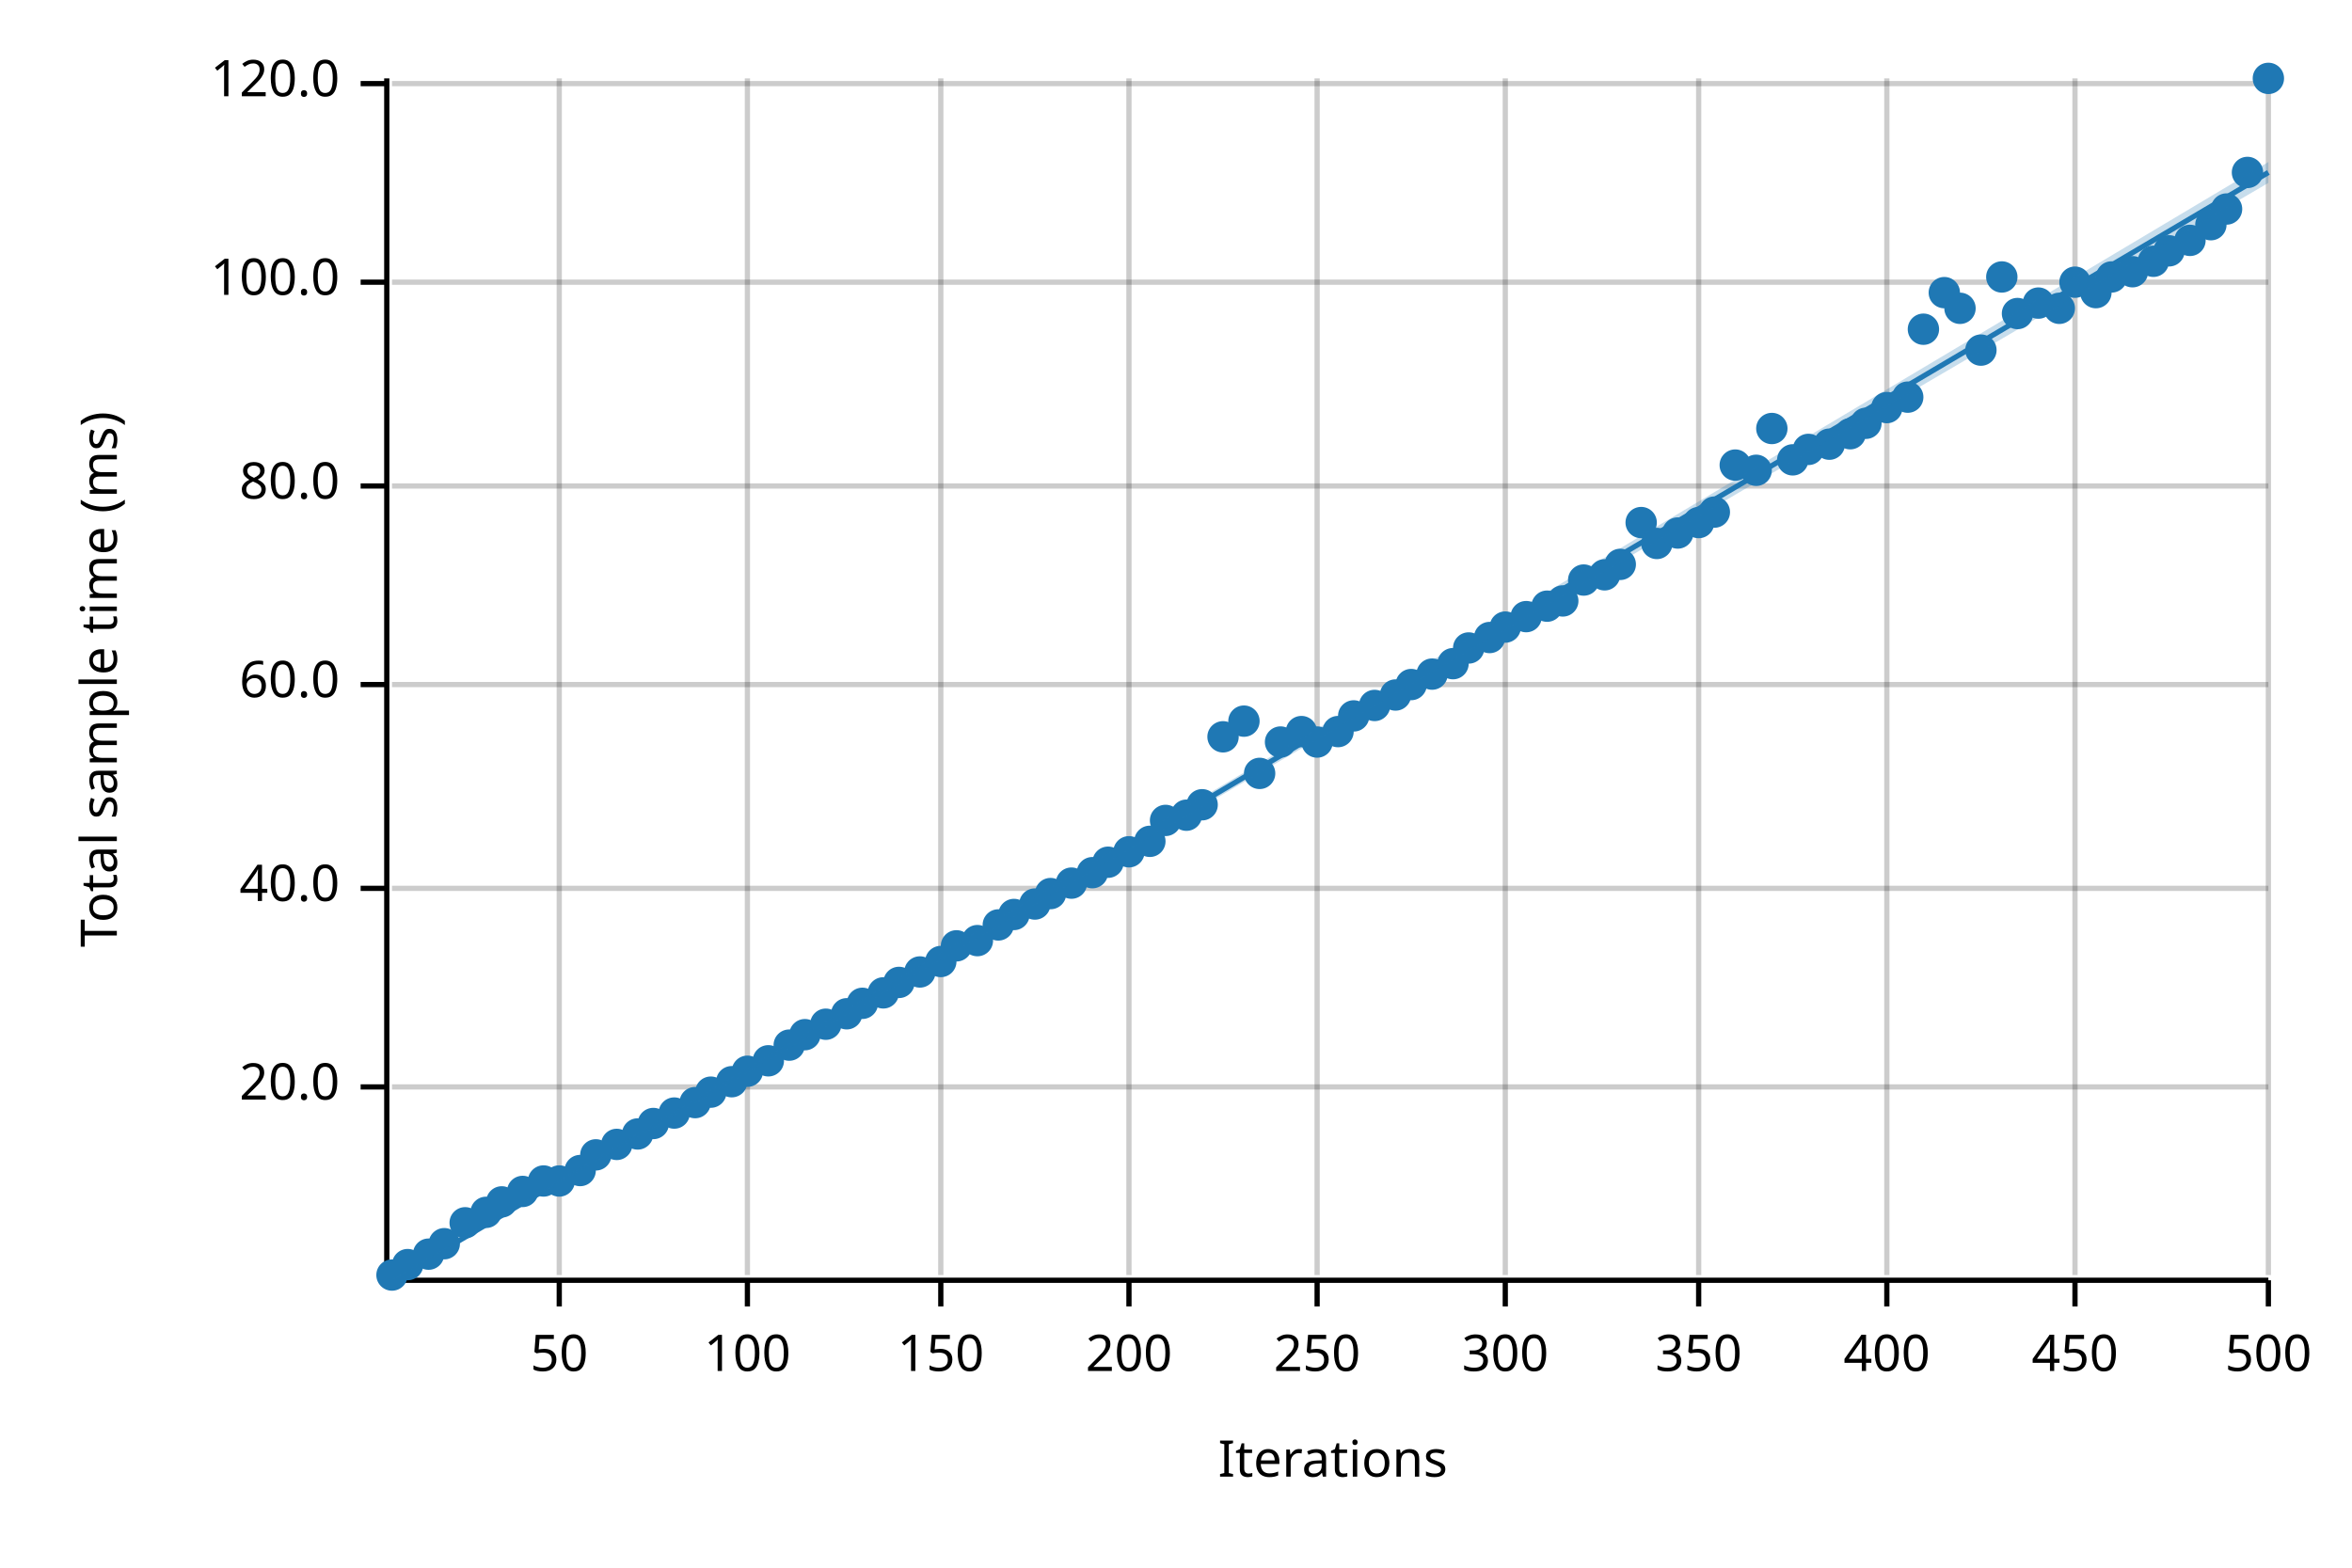
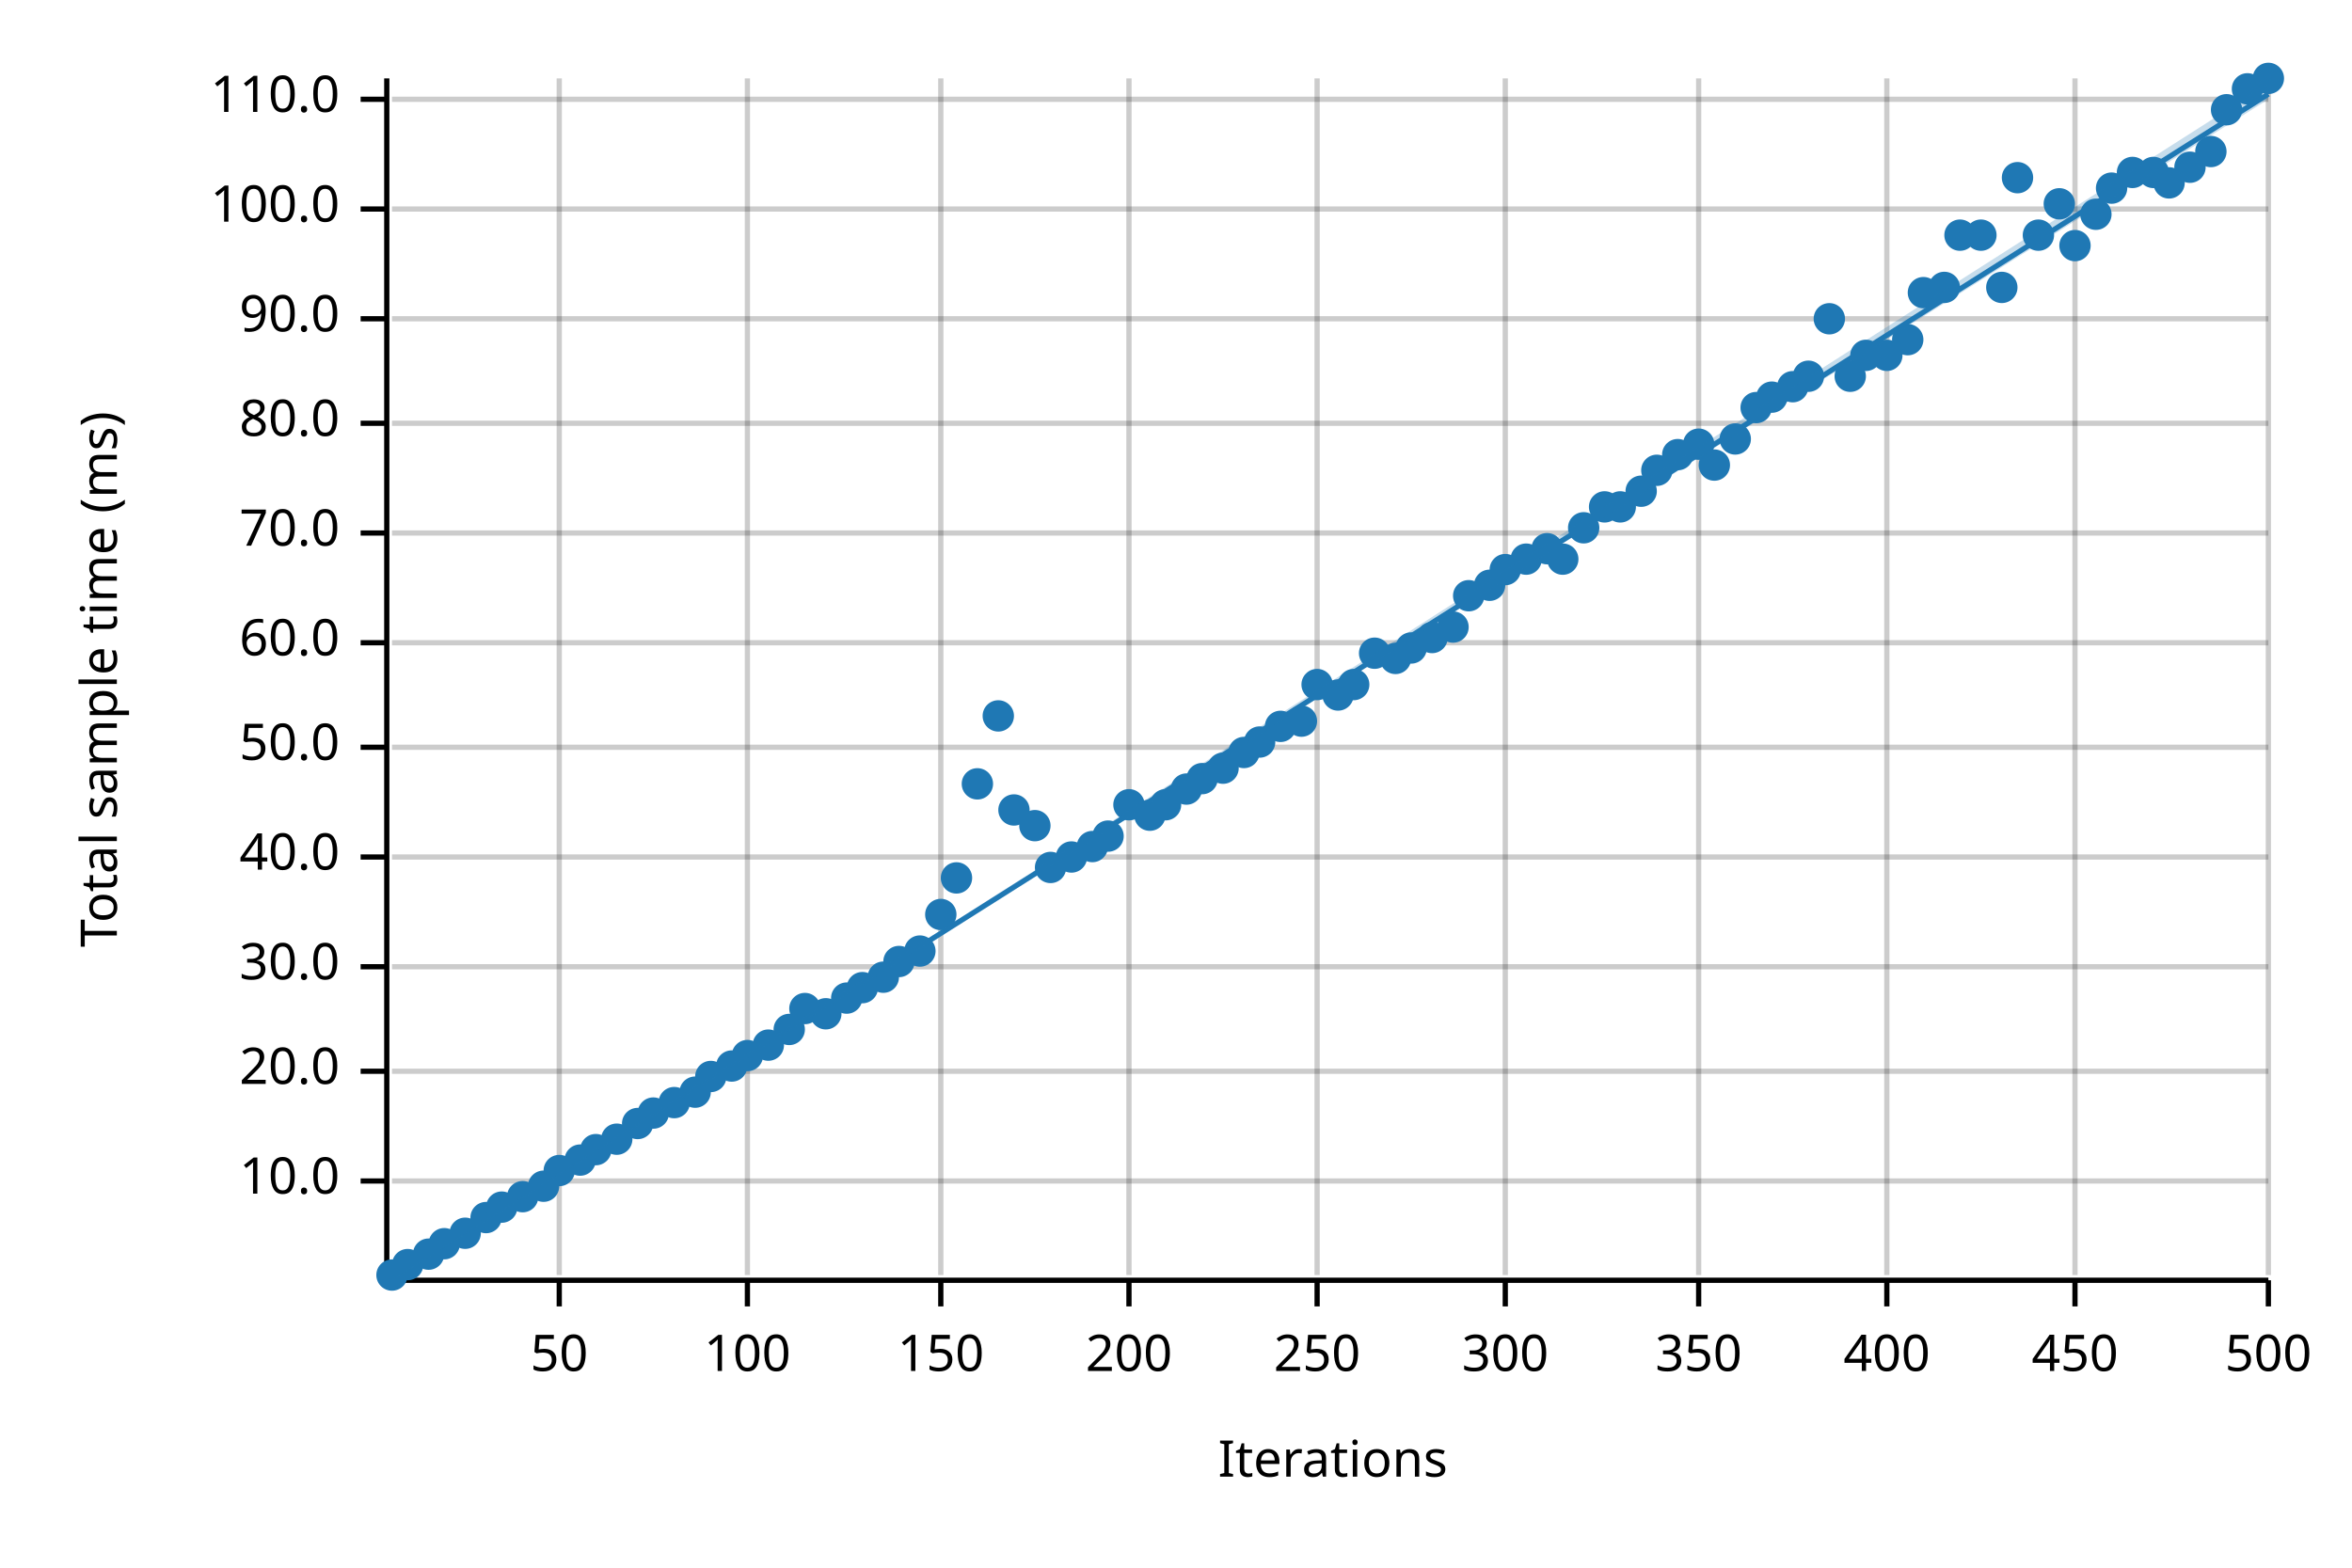
<svg xmlns="http://www.w3.org/2000/svg" width="450" height="300" viewBox="0 0 450 300">
  <text x="15" y="130" dy="0.76em" text-anchor="middle" font-family="sans-serif" font-size="9.677" opacity="1" fill="#000000" transform="rotate(270, 15, 130)">
Total sample time (ms)
</text>
  <text x="255" y="285" dy="-0.5ex" text-anchor="middle" font-family="sans-serif" font-size="9.677" opacity="1" fill="#000000">
Iterations
</text>
  <line opacity="0.2" stroke="#000000" stroke-width="1" x1="107" y1="244" x2="107" y2="15" />
  <line opacity="0.2" stroke="#000000" stroke-width="1" x1="143" y1="244" x2="143" y2="15" />
  <line opacity="0.2" stroke="#000000" stroke-width="1" x1="180" y1="244" x2="180" y2="15" />
  <line opacity="0.2" stroke="#000000" stroke-width="1" x1="216" y1="244" x2="216" y2="15" />
  <line opacity="0.2" stroke="#000000" stroke-width="1" x1="252" y1="244" x2="252" y2="15" />
  <line opacity="0.2" stroke="#000000" stroke-width="1" x1="288" y1="244" x2="288" y2="15" />
  <line opacity="0.2" stroke="#000000" stroke-width="1" x1="325" y1="244" x2="325" y2="15" />
  <line opacity="0.2" stroke="#000000" stroke-width="1" x1="361" y1="244" x2="361" y2="15" />
  <line opacity="0.2" stroke="#000000" stroke-width="1" x1="397" y1="244" x2="397" y2="15" />
  <line opacity="0.2" stroke="#000000" stroke-width="1" x1="434" y1="244" x2="434" y2="15" />
-   <line opacity="0.2" stroke="#000000" stroke-width="1" x1="75" y1="208" x2="434" y2="208" />
-   <line opacity="0.2" stroke="#000000" stroke-width="1" x1="75" y1="170" x2="434" y2="170" />
-   <line opacity="0.2" stroke="#000000" stroke-width="1" x1="75" y1="131" x2="434" y2="131" />
-   <line opacity="0.2" stroke="#000000" stroke-width="1" x1="75" y1="93" x2="434" y2="93" />
-   <line opacity="0.2" stroke="#000000" stroke-width="1" x1="75" y1="54" x2="434" y2="54" />
-   <line opacity="0.2" stroke="#000000" stroke-width="1" x1="75" y1="16" x2="434" y2="16" />
+   <line opacity="0.2" stroke="#000000" stroke-width="1" x1="75" y1="226" x2="434" y2="226" />
+   <line opacity="0.2" stroke="#000000" stroke-width="1" x1="75" y1="205" x2="434" y2="205" />
+   <line opacity="0.2" stroke="#000000" stroke-width="1" x1="75" y1="185" x2="434" y2="185" />
+   <line opacity="0.2" stroke="#000000" stroke-width="1" x1="75" y1="164" x2="434" y2="164" />
+   <line opacity="0.2" stroke="#000000" stroke-width="1" x1="75" y1="143" x2="434" y2="143" />
+   <line opacity="0.2" stroke="#000000" stroke-width="1" x1="75" y1="123" x2="434" y2="123" />
+   <line opacity="0.2" stroke="#000000" stroke-width="1" x1="75" y1="102" x2="434" y2="102" />
+   <line opacity="0.2" stroke="#000000" stroke-width="1" x1="75" y1="81" x2="434" y2="81" />
+   <line opacity="0.2" stroke="#000000" stroke-width="1" x1="75" y1="61" x2="434" y2="61" />
+   <line opacity="0.2" stroke="#000000" stroke-width="1" x1="75" y1="40" x2="434" y2="40" />
+   <line opacity="0.2" stroke="#000000" stroke-width="1" x1="75" y1="19" x2="434" y2="19" />
  <polyline fill="none" opacity="1" stroke="#000000" stroke-width="1" points="74,15 74,244 " />
-   <text x="65" y="208" dy="0.5ex" text-anchor="end" font-family="sans-serif" font-size="9.677" opacity="1" fill="#000000">
+   <text x="65" y="226" dy="0.5ex" text-anchor="end" font-family="sans-serif" font-size="9.677" opacity="1" fill="#000000">
+ 10.0
+ </text>
+   <polyline fill="none" opacity="1" stroke="#000000" stroke-width="1" points="69,226 74,226 " />
+   <text x="65" y="205" dy="0.5ex" text-anchor="end" font-family="sans-serif" font-size="9.677" opacity="1" fill="#000000">
20.0
</text>
-   <polyline fill="none" opacity="1" stroke="#000000" stroke-width="1" points="69,208 74,208 " />
-   <text x="65" y="170" dy="0.5ex" text-anchor="end" font-family="sans-serif" font-size="9.677" opacity="1" fill="#000000">
+   <polyline fill="none" opacity="1" stroke="#000000" stroke-width="1" points="69,205 74,205 " />
+   <text x="65" y="185" dy="0.5ex" text-anchor="end" font-family="sans-serif" font-size="9.677" opacity="1" fill="#000000">
+ 30.0
+ </text>
+   <polyline fill="none" opacity="1" stroke="#000000" stroke-width="1" points="69,185 74,185 " />
+   <text x="65" y="164" dy="0.5ex" text-anchor="end" font-family="sans-serif" font-size="9.677" opacity="1" fill="#000000">
40.0
</text>
-   <polyline fill="none" opacity="1" stroke="#000000" stroke-width="1" points="69,170 74,170 " />
-   <text x="65" y="131" dy="0.5ex" text-anchor="end" font-family="sans-serif" font-size="9.677" opacity="1" fill="#000000">
+   <polyline fill="none" opacity="1" stroke="#000000" stroke-width="1" points="69,164 74,164 " />
+   <text x="65" y="143" dy="0.5ex" text-anchor="end" font-family="sans-serif" font-size="9.677" opacity="1" fill="#000000">
+ 50.0
+ </text>
+   <polyline fill="none" opacity="1" stroke="#000000" stroke-width="1" points="69,143 74,143 " />
+   <text x="65" y="123" dy="0.5ex" text-anchor="end" font-family="sans-serif" font-size="9.677" opacity="1" fill="#000000">
60.0
</text>
-   <polyline fill="none" opacity="1" stroke="#000000" stroke-width="1" points="69,131 74,131 " />
-   <text x="65" y="93" dy="0.5ex" text-anchor="end" font-family="sans-serif" font-size="9.677" opacity="1" fill="#000000">
+   <polyline fill="none" opacity="1" stroke="#000000" stroke-width="1" points="69,123 74,123 " />
+   <text x="65" y="102" dy="0.5ex" text-anchor="end" font-family="sans-serif" font-size="9.677" opacity="1" fill="#000000">
+ 70.0
+ </text>
+   <polyline fill="none" opacity="1" stroke="#000000" stroke-width="1" points="69,102 74,102 " />
+   <text x="65" y="81" dy="0.5ex" text-anchor="end" font-family="sans-serif" font-size="9.677" opacity="1" fill="#000000">
80.0
</text>
-   <polyline fill="none" opacity="1" stroke="#000000" stroke-width="1" points="69,93 74,93 " />
-   <text x="65" y="54" dy="0.5ex" text-anchor="end" font-family="sans-serif" font-size="9.677" opacity="1" fill="#000000">
+   <polyline fill="none" opacity="1" stroke="#000000" stroke-width="1" points="69,81 74,81 " />
+   <text x="65" y="61" dy="0.5ex" text-anchor="end" font-family="sans-serif" font-size="9.677" opacity="1" fill="#000000">
+ 90.0
+ </text>
+   <polyline fill="none" opacity="1" stroke="#000000" stroke-width="1" points="69,61 74,61 " />
+   <text x="65" y="40" dy="0.5ex" text-anchor="end" font-family="sans-serif" font-size="9.677" opacity="1" fill="#000000">
100.0
</text>
-   <polyline fill="none" opacity="1" stroke="#000000" stroke-width="1" points="69,54 74,54 " />
-   <text x="65" y="16" dy="0.5ex" text-anchor="end" font-family="sans-serif" font-size="9.677" opacity="1" fill="#000000">
- 120.0
- </text>
-   <polyline fill="none" opacity="1" stroke="#000000" stroke-width="1" points="69,16 74,16 " />
+   <polyline fill="none" opacity="1" stroke="#000000" stroke-width="1" points="69,40 74,40 " />
+   <text x="65" y="19" dy="0.5ex" text-anchor="end" font-family="sans-serif" font-size="9.677" opacity="1" fill="#000000">
+ 110.0
+ </text>
+   <polyline fill="none" opacity="1" stroke="#000000" stroke-width="1" points="69,19 74,19 " />
  <polyline fill="none" opacity="1" stroke="#000000" stroke-width="1" points="75,245 434,245 " />
  <text x="107" y="255" dy="0.76em" text-anchor="middle" font-family="sans-serif" font-size="9.677" opacity="1" fill="#000000">
50
</text>
  <polyline fill="none" opacity="1" stroke="#000000" stroke-width="1" points="107,245 107,250 " />
  <text x="143" y="255" dy="0.76em" text-anchor="middle" font-family="sans-serif" font-size="9.677" opacity="1" fill="#000000">
100
</text>
  <polyline fill="none" opacity="1" stroke="#000000" stroke-width="1" points="143,245 143,250 " />
  <text x="180" y="255" dy="0.76em" text-anchor="middle" font-family="sans-serif" font-size="9.677" opacity="1" fill="#000000">
150
</text>
  <polyline fill="none" opacity="1" stroke="#000000" stroke-width="1" points="180,245 180,250 " />
  <text x="216" y="255" dy="0.76em" text-anchor="middle" font-family="sans-serif" font-size="9.677" opacity="1" fill="#000000">
200
</text>
  <polyline fill="none" opacity="1" stroke="#000000" stroke-width="1" points="216,245 216,250 " />
  <text x="252" y="255" dy="0.76em" text-anchor="middle" font-family="sans-serif" font-size="9.677" opacity="1" fill="#000000">
250
</text>
  <polyline fill="none" opacity="1" stroke="#000000" stroke-width="1" points="252,245 252,250 " />
  <text x="288" y="255" dy="0.76em" text-anchor="middle" font-family="sans-serif" font-size="9.677" opacity="1" fill="#000000">
300
</text>
  <polyline fill="none" opacity="1" stroke="#000000" stroke-width="1" points="288,245 288,250 " />
  <text x="325" y="255" dy="0.76em" text-anchor="middle" font-family="sans-serif" font-size="9.677" opacity="1" fill="#000000">
350
</text>
  <polyline fill="none" opacity="1" stroke="#000000" stroke-width="1" points="325,245 325,250 " />
  <text x="361" y="255" dy="0.76em" text-anchor="middle" font-family="sans-serif" font-size="9.677" opacity="1" fill="#000000">
400
</text>
  <polyline fill="none" opacity="1" stroke="#000000" stroke-width="1" points="361,245 361,250 " />
  <text x="397" y="255" dy="0.76em" text-anchor="middle" font-family="sans-serif" font-size="9.677" opacity="1" fill="#000000">
450
</text>
  <polyline fill="none" opacity="1" stroke="#000000" stroke-width="1" points="397,245 397,250 " />
  <text x="434" y="255" dy="0.76em" text-anchor="middle" font-family="sans-serif" font-size="9.677" opacity="1" fill="#000000">
500
</text>
  <polyline fill="none" opacity="1" stroke="#000000" stroke-width="1" points="434,245 434,250 " />
  <circle cx="75" cy="244" r="3" opacity="1" fill="#1F78B4" stroke="none" stroke-width="1" />
  <circle cx="78" cy="242" r="3" opacity="1" fill="#1F78B4" stroke="none" stroke-width="1" />
  <circle cx="82" cy="240" r="3" opacity="1" fill="#1F78B4" stroke="none" stroke-width="1" />
  <circle cx="85" cy="238" r="3" opacity="1" fill="#1F78B4" stroke="none" stroke-width="1" />
-   <circle cx="89" cy="234" r="3" opacity="1" fill="#1F78B4" stroke="none" stroke-width="1" />
-   <circle cx="93" cy="232" r="3" opacity="1" fill="#1F78B4" stroke="none" stroke-width="1" />
-   <circle cx="96" cy="230" r="3" opacity="1" fill="#1F78B4" stroke="none" stroke-width="1" />
-   <circle cx="100" cy="228" r="3" opacity="1" fill="#1F78B4" stroke="none" stroke-width="1" />
-   <circle cx="104" cy="226" r="3" opacity="1" fill="#1F78B4" stroke="none" stroke-width="1" />
-   <circle cx="107" cy="226" r="3" opacity="1" fill="#1F78B4" stroke="none" stroke-width="1" />
-   <circle cx="111" cy="224" r="3" opacity="1" fill="#1F78B4" stroke="none" stroke-width="1" />
-   <circle cx="114" cy="221" r="3" opacity="1" fill="#1F78B4" stroke="none" stroke-width="1" />
-   <circle cx="118" cy="219" r="3" opacity="1" fill="#1F78B4" stroke="none" stroke-width="1" />
-   <circle cx="122" cy="217" r="3" opacity="1" fill="#1F78B4" stroke="none" stroke-width="1" />
-   <circle cx="125" cy="215" r="3" opacity="1" fill="#1F78B4" stroke="none" stroke-width="1" />
-   <circle cx="129" cy="213" r="3" opacity="1" fill="#1F78B4" stroke="none" stroke-width="1" />
-   <circle cx="133" cy="211" r="3" opacity="1" fill="#1F78B4" stroke="none" stroke-width="1" />
-   <circle cx="136" cy="209" r="3" opacity="1" fill="#1F78B4" stroke="none" stroke-width="1" />
-   <circle cx="140" cy="207" r="3" opacity="1" fill="#1F78B4" stroke="none" stroke-width="1" />
-   <circle cx="143" cy="205" r="3" opacity="1" fill="#1F78B4" stroke="none" stroke-width="1" />
-   <circle cx="147" cy="203" r="3" opacity="1" fill="#1F78B4" stroke="none" stroke-width="1" />
-   <circle cx="151" cy="200" r="3" opacity="1" fill="#1F78B4" stroke="none" stroke-width="1" />
-   <circle cx="154" cy="198" r="3" opacity="1" fill="#1F78B4" stroke="none" stroke-width="1" />
-   <circle cx="158" cy="196" r="3" opacity="1" fill="#1F78B4" stroke="none" stroke-width="1" />
-   <circle cx="162" cy="194" r="3" opacity="1" fill="#1F78B4" stroke="none" stroke-width="1" />
-   <circle cx="165" cy="192" r="3" opacity="1" fill="#1F78B4" stroke="none" stroke-width="1" />
-   <circle cx="169" cy="190" r="3" opacity="1" fill="#1F78B4" stroke="none" stroke-width="1" />
-   <circle cx="172" cy="188" r="3" opacity="1" fill="#1F78B4" stroke="none" stroke-width="1" />
-   <circle cx="176" cy="186" r="3" opacity="1" fill="#1F78B4" stroke="none" stroke-width="1" />
-   <circle cx="180" cy="184" r="3" opacity="1" fill="#1F78B4" stroke="none" stroke-width="1" />
-   <circle cx="183" cy="181" r="3" opacity="1" fill="#1F78B4" stroke="none" stroke-width="1" />
-   <circle cx="187" cy="180" r="3" opacity="1" fill="#1F78B4" stroke="none" stroke-width="1" />
-   <circle cx="191" cy="177" r="3" opacity="1" fill="#1F78B4" stroke="none" stroke-width="1" />
-   <circle cx="194" cy="175" r="3" opacity="1" fill="#1F78B4" stroke="none" stroke-width="1" />
-   <circle cx="198" cy="173" r="3" opacity="1" fill="#1F78B4" stroke="none" stroke-width="1" />
-   <circle cx="201" cy="171" r="3" opacity="1" fill="#1F78B4" stroke="none" stroke-width="1" />
-   <circle cx="205" cy="169" r="3" opacity="1" fill="#1F78B4" stroke="none" stroke-width="1" />
-   <circle cx="209" cy="167" r="3" opacity="1" fill="#1F78B4" stroke="none" stroke-width="1" />
-   <circle cx="212" cy="165" r="3" opacity="1" fill="#1F78B4" stroke="none" stroke-width="1" />
-   <circle cx="216" cy="163" r="3" opacity="1" fill="#1F78B4" stroke="none" stroke-width="1" />
-   <circle cx="220" cy="161" r="3" opacity="1" fill="#1F78B4" stroke="none" stroke-width="1" />
-   <circle cx="223" cy="157" r="3" opacity="1" fill="#1F78B4" stroke="none" stroke-width="1" />
-   <circle cx="227" cy="156" r="3" opacity="1" fill="#1F78B4" stroke="none" stroke-width="1" />
-   <circle cx="230" cy="154" r="3" opacity="1" fill="#1F78B4" stroke="none" stroke-width="1" />
-   <circle cx="234" cy="141" r="3" opacity="1" fill="#1F78B4" stroke="none" stroke-width="1" />
-   <circle cx="238" cy="138" r="3" opacity="1" fill="#1F78B4" stroke="none" stroke-width="1" />
-   <circle cx="241" cy="148" r="3" opacity="1" fill="#1F78B4" stroke="none" stroke-width="1" />
-   <circle cx="245" cy="142" r="3" opacity="1" fill="#1F78B4" stroke="none" stroke-width="1" />
-   <circle cx="249" cy="140" r="3" opacity="1" fill="#1F78B4" stroke="none" stroke-width="1" />
-   <circle cx="252" cy="142" r="3" opacity="1" fill="#1F78B4" stroke="none" stroke-width="1" />
-   <circle cx="256" cy="140" r="3" opacity="1" fill="#1F78B4" stroke="none" stroke-width="1" />
-   <circle cx="259" cy="137" r="3" opacity="1" fill="#1F78B4" stroke="none" stroke-width="1" />
-   <circle cx="263" cy="135" r="3" opacity="1" fill="#1F78B4" stroke="none" stroke-width="1" />
-   <circle cx="267" cy="133" r="3" opacity="1" fill="#1F78B4" stroke="none" stroke-width="1" />
-   <circle cx="270" cy="131" r="3" opacity="1" fill="#1F78B4" stroke="none" stroke-width="1" />
-   <circle cx="274" cy="129" r="3" opacity="1" fill="#1F78B4" stroke="none" stroke-width="1" />
-   <circle cx="278" cy="127" r="3" opacity="1" fill="#1F78B4" stroke="none" stroke-width="1" />
-   <circle cx="281" cy="124" r="3" opacity="1" fill="#1F78B4" stroke="none" stroke-width="1" />
-   <circle cx="285" cy="122" r="3" opacity="1" fill="#1F78B4" stroke="none" stroke-width="1" />
-   <circle cx="288" cy="120" r="3" opacity="1" fill="#1F78B4" stroke="none" stroke-width="1" />
-   <circle cx="292" cy="118" r="3" opacity="1" fill="#1F78B4" stroke="none" stroke-width="1" />
-   <circle cx="296" cy="116" r="3" opacity="1" fill="#1F78B4" stroke="none" stroke-width="1" />
-   <circle cx="299" cy="115" r="3" opacity="1" fill="#1F78B4" stroke="none" stroke-width="1" />
-   <circle cx="303" cy="111" r="3" opacity="1" fill="#1F78B4" stroke="none" stroke-width="1" />
-   <circle cx="307" cy="110" r="3" opacity="1" fill="#1F78B4" stroke="none" stroke-width="1" />
-   <circle cx="310" cy="108" r="3" opacity="1" fill="#1F78B4" stroke="none" stroke-width="1" />
-   <circle cx="314" cy="100" r="3" opacity="1" fill="#1F78B4" stroke="none" stroke-width="1" />
-   <circle cx="317" cy="104" r="3" opacity="1" fill="#1F78B4" stroke="none" stroke-width="1" />
-   <circle cx="321" cy="102" r="3" opacity="1" fill="#1F78B4" stroke="none" stroke-width="1" />
-   <circle cx="325" cy="100" r="3" opacity="1" fill="#1F78B4" stroke="none" stroke-width="1" />
-   <circle cx="328" cy="98" r="3" opacity="1" fill="#1F78B4" stroke="none" stroke-width="1" />
-   <circle cx="332" cy="89" r="3" opacity="1" fill="#1F78B4" stroke="none" stroke-width="1" />
-   <circle cx="336" cy="90" r="3" opacity="1" fill="#1F78B4" stroke="none" stroke-width="1" />
-   <circle cx="339" cy="82" r="3" opacity="1" fill="#1F78B4" stroke="none" stroke-width="1" />
-   <circle cx="343" cy="88" r="3" opacity="1" fill="#1F78B4" stroke="none" stroke-width="1" />
-   <circle cx="346" cy="86" r="3" opacity="1" fill="#1F78B4" stroke="none" stroke-width="1" />
-   <circle cx="350" cy="85" r="3" opacity="1" fill="#1F78B4" stroke="none" stroke-width="1" />
-   <circle cx="354" cy="83" r="3" opacity="1" fill="#1F78B4" stroke="none" stroke-width="1" />
-   <circle cx="357" cy="81" r="3" opacity="1" fill="#1F78B4" stroke="none" stroke-width="1" />
-   <circle cx="361" cy="78" r="3" opacity="1" fill="#1F78B4" stroke="none" stroke-width="1" />
-   <circle cx="365" cy="76" r="3" opacity="1" fill="#1F78B4" stroke="none" stroke-width="1" />
-   <circle cx="368" cy="63" r="3" opacity="1" fill="#1F78B4" stroke="none" stroke-width="1" />
-   <circle cx="372" cy="56" r="3" opacity="1" fill="#1F78B4" stroke="none" stroke-width="1" />
-   <circle cx="375" cy="59" r="3" opacity="1" fill="#1F78B4" stroke="none" stroke-width="1" />
-   <circle cx="379" cy="67" r="3" opacity="1" fill="#1F78B4" stroke="none" stroke-width="1" />
-   <circle cx="383" cy="53" r="3" opacity="1" fill="#1F78B4" stroke="none" stroke-width="1" />
-   <circle cx="386" cy="60" r="3" opacity="1" fill="#1F78B4" stroke="none" stroke-width="1" />
-   <circle cx="390" cy="58" r="3" opacity="1" fill="#1F78B4" stroke="none" stroke-width="1" />
-   <circle cx="394" cy="59" r="3" opacity="1" fill="#1F78B4" stroke="none" stroke-width="1" />
-   <circle cx="397" cy="54" r="3" opacity="1" fill="#1F78B4" stroke="none" stroke-width="1" />
-   <circle cx="401" cy="56" r="3" opacity="1" fill="#1F78B4" stroke="none" stroke-width="1" />
-   <circle cx="404" cy="53" r="3" opacity="1" fill="#1F78B4" stroke="none" stroke-width="1" />
-   <circle cx="408" cy="52" r="3" opacity="1" fill="#1F78B4" stroke="none" stroke-width="1" />
-   <circle cx="412" cy="50" r="3" opacity="1" fill="#1F78B4" stroke="none" stroke-width="1" />
-   <circle cx="415" cy="48" r="3" opacity="1" fill="#1F78B4" stroke="none" stroke-width="1" />
-   <circle cx="419" cy="46" r="3" opacity="1" fill="#1F78B4" stroke="none" stroke-width="1" />
-   <circle cx="423" cy="43" r="3" opacity="1" fill="#1F78B4" stroke="none" stroke-width="1" />
-   <circle cx="426" cy="40" r="3" opacity="1" fill="#1F78B4" stroke="none" stroke-width="1" />
-   <circle cx="430" cy="33" r="3" opacity="1" fill="#1F78B4" stroke="none" stroke-width="1" />
+   <circle cx="89" cy="236" r="3" opacity="1" fill="#1F78B4" stroke="none" stroke-width="1" />
+   <circle cx="93" cy="233" r="3" opacity="1" fill="#1F78B4" stroke="none" stroke-width="1" />
+   <circle cx="96" cy="231" r="3" opacity="1" fill="#1F78B4" stroke="none" stroke-width="1" />
+   <circle cx="100" cy="229" r="3" opacity="1" fill="#1F78B4" stroke="none" stroke-width="1" />
+   <circle cx="104" cy="227" r="3" opacity="1" fill="#1F78B4" stroke="none" stroke-width="1" />
+   <circle cx="107" cy="224" r="3" opacity="1" fill="#1F78B4" stroke="none" stroke-width="1" />
+   <circle cx="111" cy="222" r="3" opacity="1" fill="#1F78B4" stroke="none" stroke-width="1" />
+   <circle cx="114" cy="220" r="3" opacity="1" fill="#1F78B4" stroke="none" stroke-width="1" />
+   <circle cx="118" cy="218" r="3" opacity="1" fill="#1F78B4" stroke="none" stroke-width="1" />
+   <circle cx="122" cy="215" r="3" opacity="1" fill="#1F78B4" stroke="none" stroke-width="1" />
+   <circle cx="125" cy="213" r="3" opacity="1" fill="#1F78B4" stroke="none" stroke-width="1" />
+   <circle cx="129" cy="211" r="3" opacity="1" fill="#1F78B4" stroke="none" stroke-width="1" />
+   <circle cx="133" cy="209" r="3" opacity="1" fill="#1F78B4" stroke="none" stroke-width="1" />
+   <circle cx="136" cy="206" r="3" opacity="1" fill="#1F78B4" stroke="none" stroke-width="1" />
+   <circle cx="140" cy="204" r="3" opacity="1" fill="#1F78B4" stroke="none" stroke-width="1" />
+   <circle cx="143" cy="202" r="3" opacity="1" fill="#1F78B4" stroke="none" stroke-width="1" />
+   <circle cx="147" cy="200" r="3" opacity="1" fill="#1F78B4" stroke="none" stroke-width="1" />
+   <circle cx="151" cy="197" r="3" opacity="1" fill="#1F78B4" stroke="none" stroke-width="1" />
+   <circle cx="154" cy="193" r="3" opacity="1" fill="#1F78B4" stroke="none" stroke-width="1" />
+   <circle cx="158" cy="194" r="3" opacity="1" fill="#1F78B4" stroke="none" stroke-width="1" />
+   <circle cx="162" cy="191" r="3" opacity="1" fill="#1F78B4" stroke="none" stroke-width="1" />
+   <circle cx="165" cy="189" r="3" opacity="1" fill="#1F78B4" stroke="none" stroke-width="1" />
+   <circle cx="169" cy="187" r="3" opacity="1" fill="#1F78B4" stroke="none" stroke-width="1" />
+   <circle cx="172" cy="184" r="3" opacity="1" fill="#1F78B4" stroke="none" stroke-width="1" />
+   <circle cx="176" cy="182" r="3" opacity="1" fill="#1F78B4" stroke="none" stroke-width="1" />
+   <circle cx="180" cy="175" r="3" opacity="1" fill="#1F78B4" stroke="none" stroke-width="1" />
+   <circle cx="183" cy="168" r="3" opacity="1" fill="#1F78B4" stroke="none" stroke-width="1" />
+   <circle cx="187" cy="150" r="3" opacity="1" fill="#1F78B4" stroke="none" stroke-width="1" />
+   <circle cx="191" cy="137" r="3" opacity="1" fill="#1F78B4" stroke="none" stroke-width="1" />
+   <circle cx="194" cy="155" r="3" opacity="1" fill="#1F78B4" stroke="none" stroke-width="1" />
+   <circle cx="198" cy="158" r="3" opacity="1" fill="#1F78B4" stroke="none" stroke-width="1" />
+   <circle cx="201" cy="166" r="3" opacity="1" fill="#1F78B4" stroke="none" stroke-width="1" />
+   <circle cx="205" cy="164" r="3" opacity="1" fill="#1F78B4" stroke="none" stroke-width="1" />
+   <circle cx="209" cy="162" r="3" opacity="1" fill="#1F78B4" stroke="none" stroke-width="1" />
+   <circle cx="212" cy="160" r="3" opacity="1" fill="#1F78B4" stroke="none" stroke-width="1" />
+   <circle cx="216" cy="154" r="3" opacity="1" fill="#1F78B4" stroke="none" stroke-width="1" />
+   <circle cx="220" cy="156" r="3" opacity="1" fill="#1F78B4" stroke="none" stroke-width="1" />
+   <circle cx="223" cy="154" r="3" opacity="1" fill="#1F78B4" stroke="none" stroke-width="1" />
+   <circle cx="227" cy="151" r="3" opacity="1" fill="#1F78B4" stroke="none" stroke-width="1" />
+   <circle cx="230" cy="149" r="3" opacity="1" fill="#1F78B4" stroke="none" stroke-width="1" />
+   <circle cx="234" cy="147" r="3" opacity="1" fill="#1F78B4" stroke="none" stroke-width="1" />
+   <circle cx="238" cy="144" r="3" opacity="1" fill="#1F78B4" stroke="none" stroke-width="1" />
+   <circle cx="241" cy="142" r="3" opacity="1" fill="#1F78B4" stroke="none" stroke-width="1" />
+   <circle cx="245" cy="139" r="3" opacity="1" fill="#1F78B4" stroke="none" stroke-width="1" />
+   <circle cx="249" cy="138" r="3" opacity="1" fill="#1F78B4" stroke="none" stroke-width="1" />
+   <circle cx="252" cy="131" r="3" opacity="1" fill="#1F78B4" stroke="none" stroke-width="1" />
+   <circle cx="256" cy="133" r="3" opacity="1" fill="#1F78B4" stroke="none" stroke-width="1" />
+   <circle cx="259" cy="131" r="3" opacity="1" fill="#1F78B4" stroke="none" stroke-width="1" />
+   <circle cx="263" cy="125" r="3" opacity="1" fill="#1F78B4" stroke="none" stroke-width="1" />
+   <circle cx="267" cy="126" r="3" opacity="1" fill="#1F78B4" stroke="none" stroke-width="1" />
+   <circle cx="270" cy="124" r="3" opacity="1" fill="#1F78B4" stroke="none" stroke-width="1" />
+   <circle cx="274" cy="122" r="3" opacity="1" fill="#1F78B4" stroke="none" stroke-width="1" />
+   <circle cx="278" cy="120" r="3" opacity="1" fill="#1F78B4" stroke="none" stroke-width="1" />
+   <circle cx="281" cy="114" r="3" opacity="1" fill="#1F78B4" stroke="none" stroke-width="1" />
+   <circle cx="285" cy="112" r="3" opacity="1" fill="#1F78B4" stroke="none" stroke-width="1" />
+   <circle cx="288" cy="109" r="3" opacity="1" fill="#1F78B4" stroke="none" stroke-width="1" />
+   <circle cx="292" cy="107" r="3" opacity="1" fill="#1F78B4" stroke="none" stroke-width="1" />
+   <circle cx="296" cy="105" r="3" opacity="1" fill="#1F78B4" stroke="none" stroke-width="1" />
+   <circle cx="299" cy="107" r="3" opacity="1" fill="#1F78B4" stroke="none" stroke-width="1" />
+   <circle cx="303" cy="101" r="3" opacity="1" fill="#1F78B4" stroke="none" stroke-width="1" />
+   <circle cx="307" cy="97" r="3" opacity="1" fill="#1F78B4" stroke="none" stroke-width="1" />
+   <circle cx="310" cy="97" r="3" opacity="1" fill="#1F78B4" stroke="none" stroke-width="1" />
+   <circle cx="314" cy="94" r="3" opacity="1" fill="#1F78B4" stroke="none" stroke-width="1" />
+   <circle cx="317" cy="90" r="3" opacity="1" fill="#1F78B4" stroke="none" stroke-width="1" />
+   <circle cx="321" cy="87" r="3" opacity="1" fill="#1F78B4" stroke="none" stroke-width="1" />
+   <circle cx="325" cy="85" r="3" opacity="1" fill="#1F78B4" stroke="none" stroke-width="1" />
+   <circle cx="328" cy="89" r="3" opacity="1" fill="#1F78B4" stroke="none" stroke-width="1" />
+   <circle cx="332" cy="84" r="3" opacity="1" fill="#1F78B4" stroke="none" stroke-width="1" />
+   <circle cx="336" cy="78" r="3" opacity="1" fill="#1F78B4" stroke="none" stroke-width="1" />
+   <circle cx="339" cy="76" r="3" opacity="1" fill="#1F78B4" stroke="none" stroke-width="1" />
+   <circle cx="343" cy="74" r="3" opacity="1" fill="#1F78B4" stroke="none" stroke-width="1" />
+   <circle cx="346" cy="72" r="3" opacity="1" fill="#1F78B4" stroke="none" stroke-width="1" />
+   <circle cx="350" cy="61" r="3" opacity="1" fill="#1F78B4" stroke="none" stroke-width="1" />
+   <circle cx="354" cy="72" r="3" opacity="1" fill="#1F78B4" stroke="none" stroke-width="1" />
+   <circle cx="357" cy="68" r="3" opacity="1" fill="#1F78B4" stroke="none" stroke-width="1" />
+   <circle cx="361" cy="68" r="3" opacity="1" fill="#1F78B4" stroke="none" stroke-width="1" />
+   <circle cx="365" cy="65" r="3" opacity="1" fill="#1F78B4" stroke="none" stroke-width="1" />
+   <circle cx="368" cy="56" r="3" opacity="1" fill="#1F78B4" stroke="none" stroke-width="1" />
+   <circle cx="372" cy="55" r="3" opacity="1" fill="#1F78B4" stroke="none" stroke-width="1" />
+   <circle cx="375" cy="45" r="3" opacity="1" fill="#1F78B4" stroke="none" stroke-width="1" />
+   <circle cx="379" cy="45" r="3" opacity="1" fill="#1F78B4" stroke="none" stroke-width="1" />
+   <circle cx="383" cy="55" r="3" opacity="1" fill="#1F78B4" stroke="none" stroke-width="1" />
+   <circle cx="386" cy="34" r="3" opacity="1" fill="#1F78B4" stroke="none" stroke-width="1" />
+   <circle cx="390" cy="45" r="3" opacity="1" fill="#1F78B4" stroke="none" stroke-width="1" />
+   <circle cx="394" cy="39" r="3" opacity="1" fill="#1F78B4" stroke="none" stroke-width="1" />
+   <circle cx="397" cy="47" r="3" opacity="1" fill="#1F78B4" stroke="none" stroke-width="1" />
+   <circle cx="401" cy="41" r="3" opacity="1" fill="#1F78B4" stroke="none" stroke-width="1" />
+   <circle cx="404" cy="36" r="3" opacity="1" fill="#1F78B4" stroke="none" stroke-width="1" />
+   <circle cx="408" cy="33" r="3" opacity="1" fill="#1F78B4" stroke="none" stroke-width="1" />
+   <circle cx="412" cy="33" r="3" opacity="1" fill="#1F78B4" stroke="none" stroke-width="1" />
+   <circle cx="415" cy="35" r="3" opacity="1" fill="#1F78B4" stroke="none" stroke-width="1" />
+   <circle cx="419" cy="32" r="3" opacity="1" fill="#1F78B4" stroke="none" stroke-width="1" />
+   <circle cx="423" cy="29" r="3" opacity="1" fill="#1F78B4" stroke="none" stroke-width="1" />
+   <circle cx="426" cy="21" r="3" opacity="1" fill="#1F78B4" stroke="none" stroke-width="1" />
+   <circle cx="430" cy="17" r="3" opacity="1" fill="#1F78B4" stroke="none" stroke-width="1" />
  <circle cx="434" cy="15" r="3" opacity="1" fill="#1F78B4" stroke="none" stroke-width="1" />
-   <polyline fill="none" opacity="1" stroke="#1F78B4" stroke-width="1" points="75,245 434,33 " />
-   <polygon opacity="0.25" fill="#1F78B4" points="75,245 434,35 434,31 " />
+   <polyline fill="none" opacity="1" stroke="#1F78B4" stroke-width="1" points="75,245 434,18 " />
+   <polygon opacity="0.25" fill="#1F78B4" points="75,245 434,19 434,16 " />
</svg>
